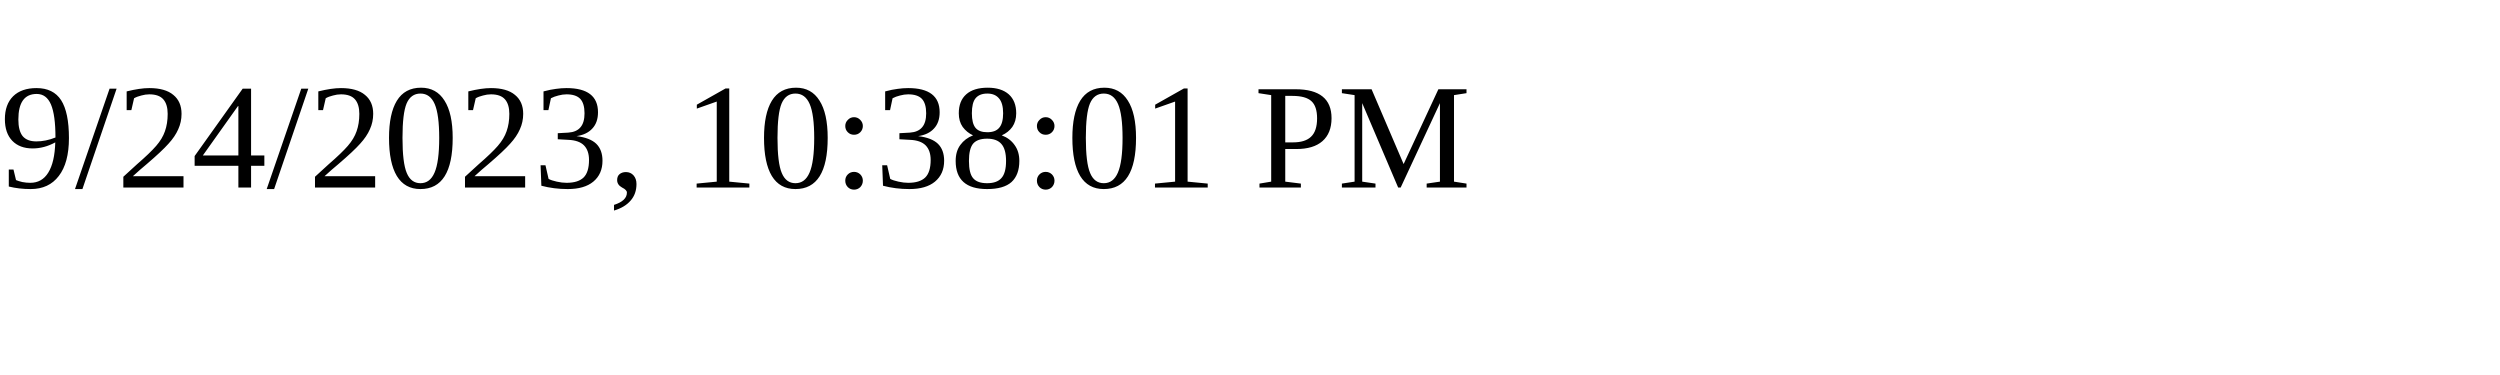
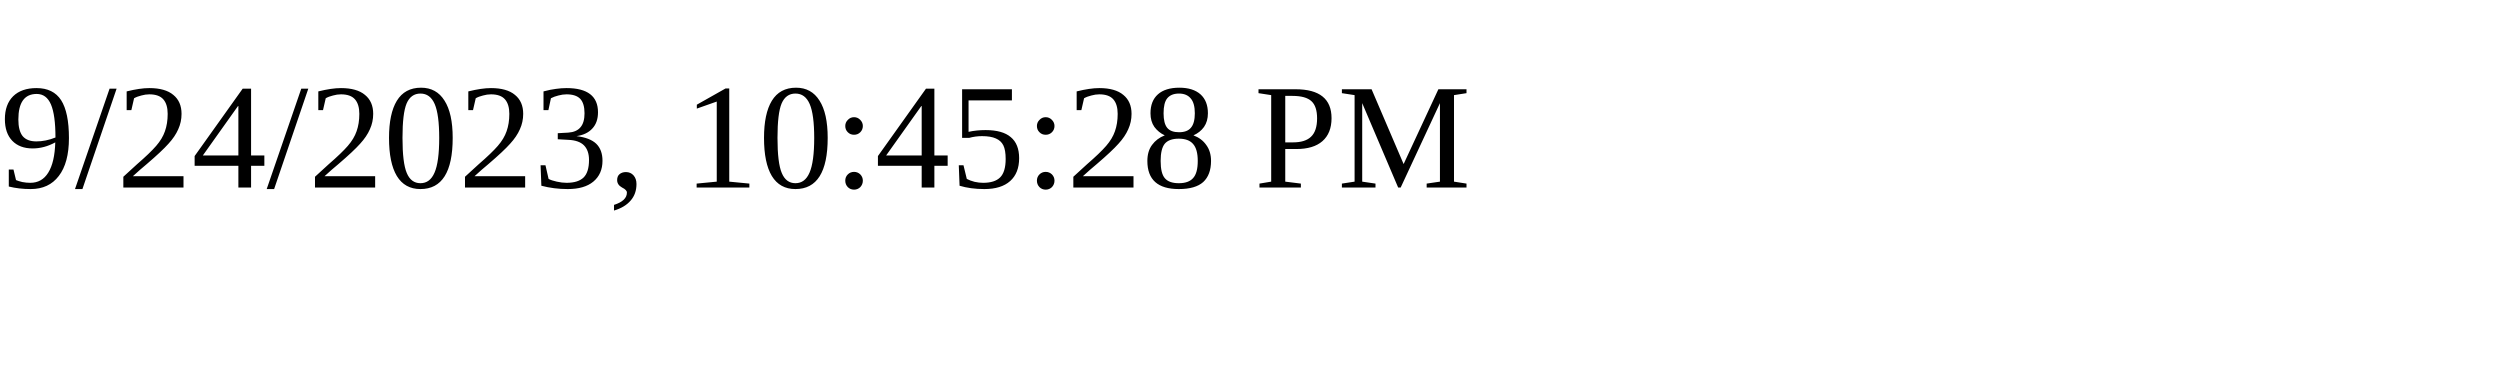
<svg xmlns="http://www.w3.org/2000/svg" height="30" width="200">
-   <text x="0" y="15">9/24/2023, 10:38:01 PM</text>
+   <text x="0" y="15">9/24/2023, 10:45:28 PM</text>
</svg>
